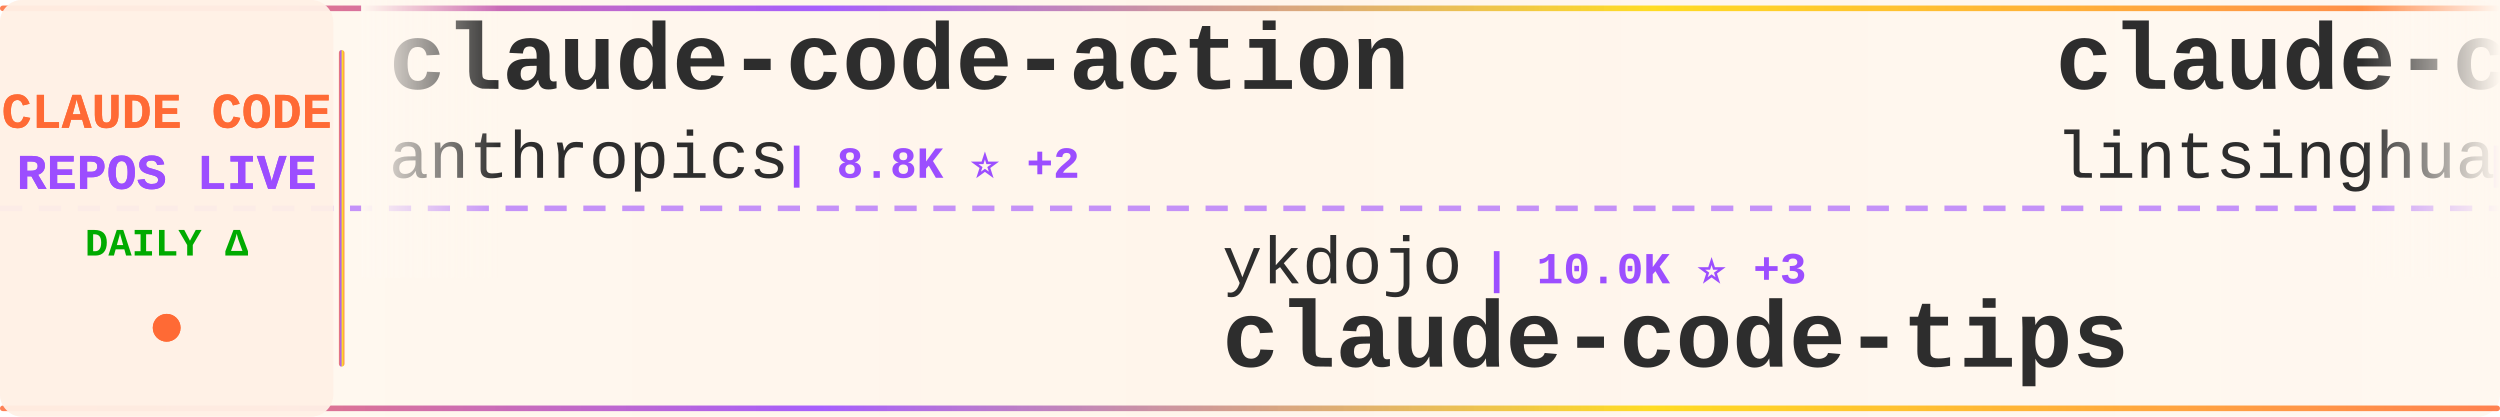
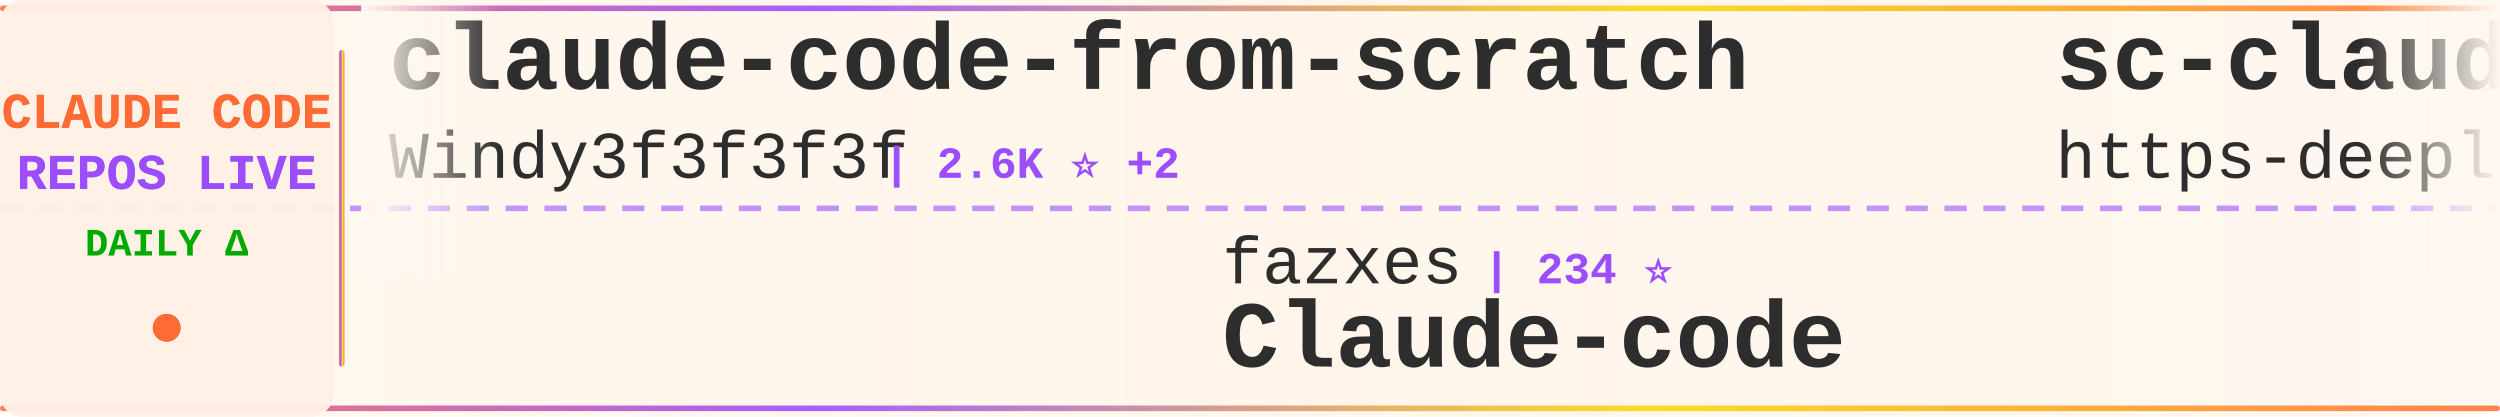
<svg xmlns="http://www.w3.org/2000/svg" width="900" height="150">
  <defs>
    <linearGradient id="tickerBg" x1="0%" y1="0%" x2="100%" y2="0%">
      <stop offset="0%" style="stop-color:#fff8f0;stop-opacity:0.98" />
      <stop offset="50%" style="stop-color:#fff5eb;stop-opacity:1" />
      <stop offset="100%" style="stop-color:#fff8f0;stop-opacity:0.98" />
    </linearGradient>
    <linearGradient id="borderGrad" x1="0%" y1="0%" x2="100%" y2="0%">
      <stop offset="0%" style="stop-color:#FF6B35;stop-opacity:0.85">
        <animate attributeName="stop-opacity" values="0.85;1;0.85" dur="2s" repeatCount="indefinite" />
      </stop>
      <stop offset="33%" style="stop-color:#9C4EFF;stop-opacity:0.9">
        <animate attributeName="stop-opacity" values="0.9;1;0.9" dur="2.2s" repeatCount="indefinite" />
      </stop>
      <stop offset="66%" style="stop-color:#FFD700;stop-opacity:0.85">
        <animate attributeName="stop-opacity" values="0.85;1;0.85" dur="1.8s" repeatCount="indefinite" />
      </stop>
      <stop offset="100%" style="stop-color:#FF6B35;stop-opacity:0.85">
        <animate attributeName="stop-opacity" values="0.85;1;0.85" dur="2s" repeatCount="indefinite" />
      </stop>
    </linearGradient>
    <filter id="textGlow">
      <feGaussianBlur stdDeviation="0.15" result="coloredBlur" />
      <feMerge>
        <feMergeNode in="coloredBlur" />
        <feMergeNode in="SourceGraphic" />
      </feMerge>
    </filter>
    <filter id="metricGlow">
      <feGaussianBlur stdDeviation="0.2" result="coloredBlur" />
      <feMerge>
        <feMergeNode in="coloredBlur" />
        <feMergeNode in="SourceGraphic" />
      </feMerge>
    </filter>
    <linearGradient id="leftFade" x1="0%" y1="0%" x2="100%" y2="0%">
      <stop offset="0%" style="stop-color:#fff8f0;stop-opacity:1" />
      <stop offset="100%" style="stop-color:#fff8f0;stop-opacity:0" />
    </linearGradient>
    <linearGradient id="rightFade" x1="0%" y1="0%" x2="100%" y2="0%">
      <stop offset="0%" style="stop-color:#fff8f0;stop-opacity:0" />
      <stop offset="100%" style="stop-color:#fff8f0;stop-opacity:1" />
    </linearGradient>
  </defs>
  <rect width="900" height="150" fill="url(#tickerBg)" rx="8" />
  <rect x="0" y="2" width="900" height="2" fill="url(#borderGrad)" rx="1" />
  <rect x="0" y="146" width="900" height="2" fill="url(#borderGrad)" rx="1" />
  <line x1="0" y1="75" x2="900" y2="75" stroke="#9C4EFF" stroke-width="2" stroke-dasharray="8 6" opacity="0.6" />
  <rect x="0" y="0" width="120" height="150" fill="#fff0e6" opacity="0.95" rx="8" />
  <text x="60" y="46" font-family="'Courier New', monospace" font-size="18" font-weight="bold" fill="#FF6B35" text-anchor="middle" filter="url(#textGlow)">
    CLAUDE CODE
  </text>
  <text x="60" y="68" font-family="'Courier New', monospace" font-size="18" font-weight="bold" fill="#9C4EFF" text-anchor="middle" filter="url(#textGlow)">
    REPOS LIVE
  </text>
  <text x="60" y="92" font-family="'Courier New', monospace" font-size="14" font-weight="bold" fill="#00aa00" text-anchor="middle">
    DAILY Δ
  </text>
  <circle cx="60" cy="118" r="5" fill="#FF6B35" filter="url(#metricGlow)">
    <animate attributeName="r" values="4;6;4" dur="1.5s" repeatCount="indefinite" />
    <animate attributeName="opacity" values="0.6;1;0.6" dur="1.5s" repeatCount="indefinite" />
  </circle>
  <rect x="122" y="18" width="2" height="114" fill="url(#borderGrad)" rx="1" />
  <clipPath id="tickerClip">
    <rect x="130" y="0" width="770" height="150" />
  </clipPath>
  <g clip-path="url(#tickerClip)">
    <g id="tickerItems">
      <animateTransform attributeName="transform" attributeType="XML" type="translate" from="0 0" to="-3000 0" dur="54s" repeatCount="indefinite" />
      <g transform="translate(0, 0)">
-         <text x="140" y="32" font-family="'Courier New', monospace" font-size="34" font-weight="bold" fill="#2d2d2d">claude-code-action</text>
-         <text x="140" y="64" font-family="'Courier New', monospace" font-size="24" font-weight="normal" fill="#2d2d2d" opacity="1.0">anthropics</text>
-         <text x="282" y="64" font-family="'Courier New', monospace" font-size="16" font-weight="bold" fill="#9C4EFF"> | 8.8K ⭐ +2</text>
+         <text x="140" y="32" font-family="'Courier New', monospace" font-size="34" font-weight="bold" fill="#2d2d2d">claude-code-from-scratch</text>
+         <text x="140" y="64" font-family="'Courier New', monospace" font-size="24" font-weight="normal" fill="#2d2d2d" opacity="1.0">Windy3f3f3f3f</text>
+         <text x="318" y="64" font-family="'Courier New', monospace" font-size="16" font-weight="bold" fill="#9C4EFF"> | 2.6K ⭐ +2</text>
      </g>
      <g transform="translate(300, 0)">
-         <text x="140" y="102" font-family="'Courier New', monospace" font-size="24" font-weight="normal" fill="#2d2d2d" opacity="1.0">ykdojo</text>
-         <text x="234" y="102" font-family="'Courier New', monospace" font-size="16" font-weight="bold" fill="#9C4EFF"> | 10.0K ⭐ +3</text>
-         <text x="140" y="132" font-family="'Courier New', monospace" font-size="34" font-weight="bold" fill="#2d2d2d">claude-code-tips</text>
+         <text x="140" y="102" font-family="'Courier New', monospace" font-size="24" font-weight="normal" fill="#2d2d2d" opacity="1.0">fazxes</text>
+         <text x="234" y="102" font-family="'Courier New', monospace" font-size="16" font-weight="bold" fill="#9C4EFF"> | 234 ⭐</text>
+         <text x="140" y="132" font-family="'Courier New', monospace" font-size="34" font-weight="bold" fill="#2d2d2d">Claude-code</text>
      </g>
      <g transform="translate(600, 0)">
-         <text x="140" y="32" font-family="'Courier New', monospace" font-size="34" font-weight="bold" fill="#2d2d2d">claude-code-book</text>
-         <text x="140" y="64" font-family="'Courier New', monospace" font-size="24" font-weight="normal" fill="#2d2d2d" opacity="1.0">lintsinghua</text>
-         <text x="294" y="64" font-family="'Courier New', monospace" font-size="16" font-weight="bold" fill="#9C4EFF"> | 4.2K ⭐ +5</text>
+         <text x="140" y="32" font-family="'Courier New', monospace" font-size="34" font-weight="bold" fill="#2d2d2d">sc-claude-code-files</text>
+         <text x="140" y="64" font-family="'Courier New', monospace" font-size="24" font-weight="normal" fill="#2d2d2d" opacity="1.0">https-deeplearning-ai</text>
+         <text x="414" y="64" font-family="'Courier New', monospace" font-size="16" font-weight="bold" fill="#9C4EFF"> | 545 ⭐</text>
      </g>
      <g transform="translate(900, 0)">
-         <text x="140" y="102" font-family="'Courier New', monospace" font-size="24" font-weight="normal" fill="#2d2d2d" opacity="1.0">feiskyer</text>
-         <text x="258" y="102" font-family="'Courier New', monospace" font-size="16" font-weight="bold" fill="#9C4EFF"> | 1.6K ⭐ +1</text>
-         <text x="140" y="132" font-family="'Courier New', monospace" font-size="34" font-weight="bold" fill="#2d2d2d">claude-code-settings</text>
+         <text x="140" y="102" font-family="'Courier New', monospace" font-size="24" font-weight="normal" fill="#2d2d2d" opacity="1.0">chauncygu</text>
+         <text x="270" y="102" font-family="'Courier New', monospace" font-size="16" font-weight="bold" fill="#9C4EFF"> | 2.8K ⭐</text>
+         <text x="140" y="132" font-family="'Courier New', monospace" font-size="34" font-weight="bold" fill="#2d2d2d">collection-claude-code-s...</text>
      </g>
      <g transform="translate(1200, 0)">
-         <text x="140" y="32" font-family="'Courier New', monospace" font-size="34" font-weight="bold" fill="#2d2d2d">claude-code-ultimate-gui...</text>
-         <text x="140" y="64" font-family="'Courier New', monospace" font-size="24" font-weight="normal" fill="#2d2d2d" opacity="1.0">FlorianBruniaux</text>
-         <text x="342" y="64" font-family="'Courier New', monospace" font-size="16" font-weight="bold" fill="#9C4EFF"> | 5.9K ⭐ +5</text>
+         <text x="140" y="32" font-family="'Courier New', monospace" font-size="34" font-weight="bold" fill="#2d2d2d">claude-code</text>
+         <text x="140" y="64" font-family="'Courier New', monospace" font-size="24" font-weight="normal" fill="#2d2d2d" opacity="1.0">xorespesp</text>
+         <text x="270" y="64" font-family="'Courier New', monospace" font-size="16" font-weight="bold" fill="#9C4EFF"> | 231 ⭐</text>
      </g>
      <g transform="translate(1500, 0)">
-         <text x="140" y="102" font-family="'Courier New', monospace" font-size="24" font-weight="normal" fill="#2d2d2d" opacity="1.0">luyao618</text>
-         <text x="258" y="102" font-family="'Courier New', monospace" font-size="16" font-weight="bold" fill="#9C4EFF"> | 1.7K ⭐ +1</text>
-         <text x="140" y="132" font-family="'Courier New', monospace" font-size="34" font-weight="bold" fill="#2d2d2d">Claude-Code-Source-Study</text>
+         <text x="140" y="102" font-family="'Courier New', monospace" font-size="24" font-weight="normal" fill="#2d2d2d" opacity="1.0">krusemediallc</text>
+         <text x="318" y="102" font-family="'Courier New', monospace" font-size="16" font-weight="bold" fill="#9C4EFF"> | 1.5K ⭐</text>
+         <text x="140" y="132" font-family="'Courier New', monospace" font-size="34" font-weight="bold" fill="#2d2d2d">arcads-claude-code</text>
      </g>
      <g transform="translate(1800, 0)">
-         <text x="140" y="32" font-family="'Courier New', monospace" font-size="34" font-weight="bold" fill="#2d2d2d">oh-my-claudecode</text>
-         <text x="140" y="64" font-family="'Courier New', monospace" font-size="24" font-weight="normal" fill="#2d2d2d" opacity="1.0">Yeachan-Heo</text>
-         <text x="294" y="64" font-family="'Courier New', monospace" font-size="16" font-weight="bold" fill="#9C4EFF"> | 39.0K ⭐ +10</text>
+         <text x="140" y="32" font-family="'Courier New', monospace" font-size="34" font-weight="bold" fill="#2d2d2d">skills</text>
+         <text x="140" y="64" font-family="'Courier New', monospace" font-size="24" font-weight="normal" fill="#2d2d2d" opacity="1.0">anthropics</text>
+         <text x="282" y="64" font-family="'Courier New', monospace" font-size="16" font-weight="bold" fill="#9C4EFF"> | 174.0K ⭐ +104</text>
      </g>
      <g transform="translate(2100, 0)">
-         <text x="140" y="102" font-family="'Courier New', monospace" font-size="24" font-weight="normal" fill="#2d2d2d" opacity="1.0">liuup</text>
-         <text x="222" y="102" font-family="'Courier New', monospace" font-size="16" font-weight="bold" fill="#9C4EFF"> | 3.9K ⭐ +2</text>
-         <text x="140" y="132" font-family="'Courier New', monospace" font-size="34" font-weight="bold" fill="#2d2d2d">claude-code-analysis</text>
+         <text x="140" y="102" font-family="'Courier New', monospace" font-size="24" font-weight="normal" fill="#2d2d2d" opacity="1.0">rohitg00</text>
+         <text x="258" y="102" font-family="'Courier New', monospace" font-size="16" font-weight="bold" fill="#9C4EFF"> | 2.6K ⭐</text>
+         <text x="140" y="132" font-family="'Courier New', monospace" font-size="34" font-weight="bold" fill="#2d2d2d">awesome-claude-code-tool...</text>
      </g>
      <g transform="translate(2400, 0)">
-         <text x="140" y="32" font-family="'Courier New', monospace" font-size="34" font-weight="bold" fill="#2d2d2d">claude-code</text>
-         <text x="140" y="64" font-family="'Courier New', monospace" font-size="24" font-weight="normal" fill="#2d2d2d" opacity="1.0">freestylefly</text>
-         <text x="306" y="64" font-family="'Courier New', monospace" font-size="16" font-weight="bold" fill="#9C4EFF"> | 130 ⭐</text>
+         <text x="140" y="32" font-family="'Courier New', monospace" font-size="34" font-weight="bold" fill="#2d2d2d">everything-claude-code-z...</text>
+         <text x="140" y="64" font-family="'Courier New', monospace" font-size="24" font-weight="normal" fill="#2d2d2d" opacity="1.0">xu-xiang</text>
+         <text x="258" y="64" font-family="'Courier New', monospace" font-size="16" font-weight="bold" fill="#9C4EFF"> | 1.9K ⭐</text>
      </g>
      <g transform="translate(2700, 0)">
-         <text x="140" y="102" font-family="'Courier New', monospace" font-size="24" font-weight="normal" fill="#2d2d2d" opacity="1.0">AprilNEA</text>
-         <text x="258" y="102" font-family="'Courier New', monospace" font-size="16" font-weight="bold" fill="#9C4EFF"> | 392 ⭐</text>
-         <text x="140" y="132" font-family="'Courier New', monospace" font-size="34" font-weight="bold" fill="#2d2d2d">claude-code-source</text>
+         <text x="140" y="102" font-family="'Courier New', monospace" font-size="24" font-weight="normal" fill="#2d2d2d" opacity="1.0">WorldFlowAI</text>
+         <text x="294" y="102" font-family="'Courier New', monospace" font-size="16" font-weight="bold" fill="#9C4EFF"> | 2.1K ⭐ +23</text>
+         <text x="140" y="132" font-family="'Courier New', monospace" font-size="34" font-weight="bold" fill="#2d2d2d">everything-claude-code</text>
      </g>
      <g transform="translate(3000, 0)">
-         <text x="140" y="32" font-family="'Courier New', monospace" font-size="34" font-weight="bold" fill="#2d2d2d">claude-code-action</text>
-         <text x="140" y="64" font-family="'Courier New', monospace" font-size="24" font-weight="normal" fill="#2d2d2d" opacity="1.0">anthropics</text>
-         <text x="282" y="64" font-family="'Courier New', monospace" font-size="16" font-weight="bold" fill="#9C4EFF"> | 8.8K ⭐ +2</text>
+         <text x="140" y="32" font-family="'Courier New', monospace" font-size="34" font-weight="bold" fill="#2d2d2d">claude-code-from-scratch</text>
+         <text x="140" y="64" font-family="'Courier New', monospace" font-size="24" font-weight="normal" fill="#2d2d2d" opacity="1.0">Windy3f3f3f3f</text>
+         <text x="318" y="64" font-family="'Courier New', monospace" font-size="16" font-weight="bold" fill="#9C4EFF"> | 2.6K ⭐ +2</text>
      </g>
      <g transform="translate(3300, 0)">
-         <text x="140" y="102" font-family="'Courier New', monospace" font-size="24" font-weight="normal" fill="#2d2d2d" opacity="1.0">ykdojo</text>
-         <text x="234" y="102" font-family="'Courier New', monospace" font-size="16" font-weight="bold" fill="#9C4EFF"> | 10.0K ⭐ +3</text>
-         <text x="140" y="132" font-family="'Courier New', monospace" font-size="34" font-weight="bold" fill="#2d2d2d">claude-code-tips</text>
+         <text x="140" y="102" font-family="'Courier New', monospace" font-size="24" font-weight="normal" fill="#2d2d2d" opacity="1.0">fazxes</text>
+         <text x="234" y="102" font-family="'Courier New', monospace" font-size="16" font-weight="bold" fill="#9C4EFF"> | 234 ⭐</text>
+         <text x="140" y="132" font-family="'Courier New', monospace" font-size="34" font-weight="bold" fill="#2d2d2d">Claude-code</text>
      </g>
      <g transform="translate(3600, 0)">
-         <text x="140" y="32" font-family="'Courier New', monospace" font-size="34" font-weight="bold" fill="#2d2d2d">claude-code-book</text>
-         <text x="140" y="64" font-family="'Courier New', monospace" font-size="24" font-weight="normal" fill="#2d2d2d" opacity="1.0">lintsinghua</text>
-         <text x="294" y="64" font-family="'Courier New', monospace" font-size="16" font-weight="bold" fill="#9C4EFF"> | 4.2K ⭐ +5</text>
+         <text x="140" y="32" font-family="'Courier New', monospace" font-size="34" font-weight="bold" fill="#2d2d2d">sc-claude-code-files</text>
+         <text x="140" y="64" font-family="'Courier New', monospace" font-size="24" font-weight="normal" fill="#2d2d2d" opacity="1.0">https-deeplearning-ai</text>
+         <text x="414" y="64" font-family="'Courier New', monospace" font-size="16" font-weight="bold" fill="#9C4EFF"> | 545 ⭐</text>
      </g>
      <g transform="translate(3900, 0)">
-         <text x="140" y="102" font-family="'Courier New', monospace" font-size="24" font-weight="normal" fill="#2d2d2d" opacity="1.0">feiskyer</text>
-         <text x="258" y="102" font-family="'Courier New', monospace" font-size="16" font-weight="bold" fill="#9C4EFF"> | 1.6K ⭐ +1</text>
-         <text x="140" y="132" font-family="'Courier New', monospace" font-size="34" font-weight="bold" fill="#2d2d2d">claude-code-settings</text>
+         <text x="140" y="102" font-family="'Courier New', monospace" font-size="24" font-weight="normal" fill="#2d2d2d" opacity="1.0">chauncygu</text>
+         <text x="270" y="102" font-family="'Courier New', monospace" font-size="16" font-weight="bold" fill="#9C4EFF"> | 2.8K ⭐</text>
+         <text x="140" y="132" font-family="'Courier New', monospace" font-size="34" font-weight="bold" fill="#2d2d2d">collection-claude-code-s...</text>
      </g>
    </g>
  </g>
  <rect x="130" y="0" width="50" height="100" fill="url(#leftFade)" />
  <rect x="850" y="0" width="50" height="100" fill="url(#rightFade)" />
</svg>
